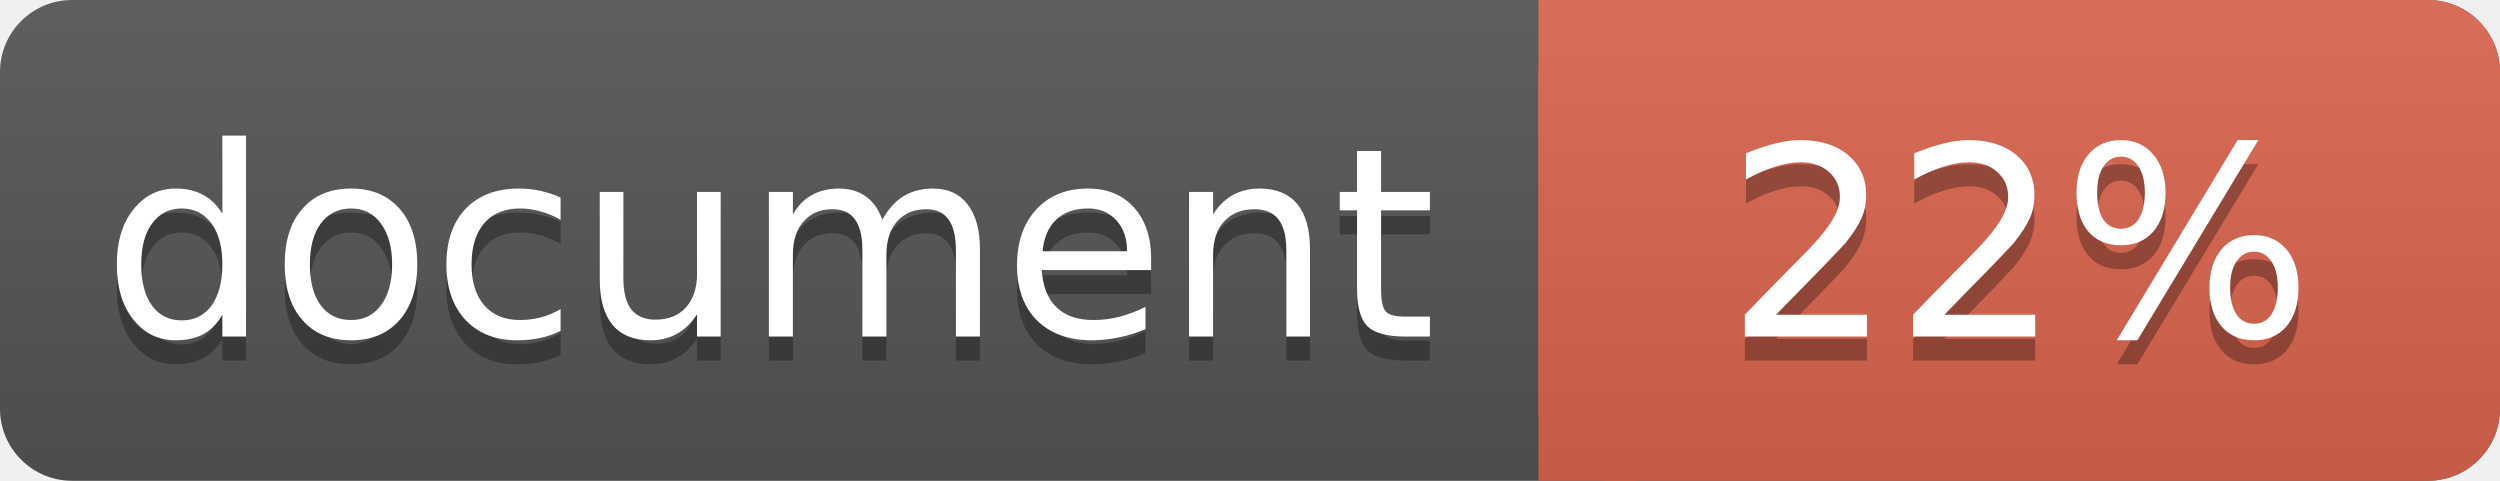
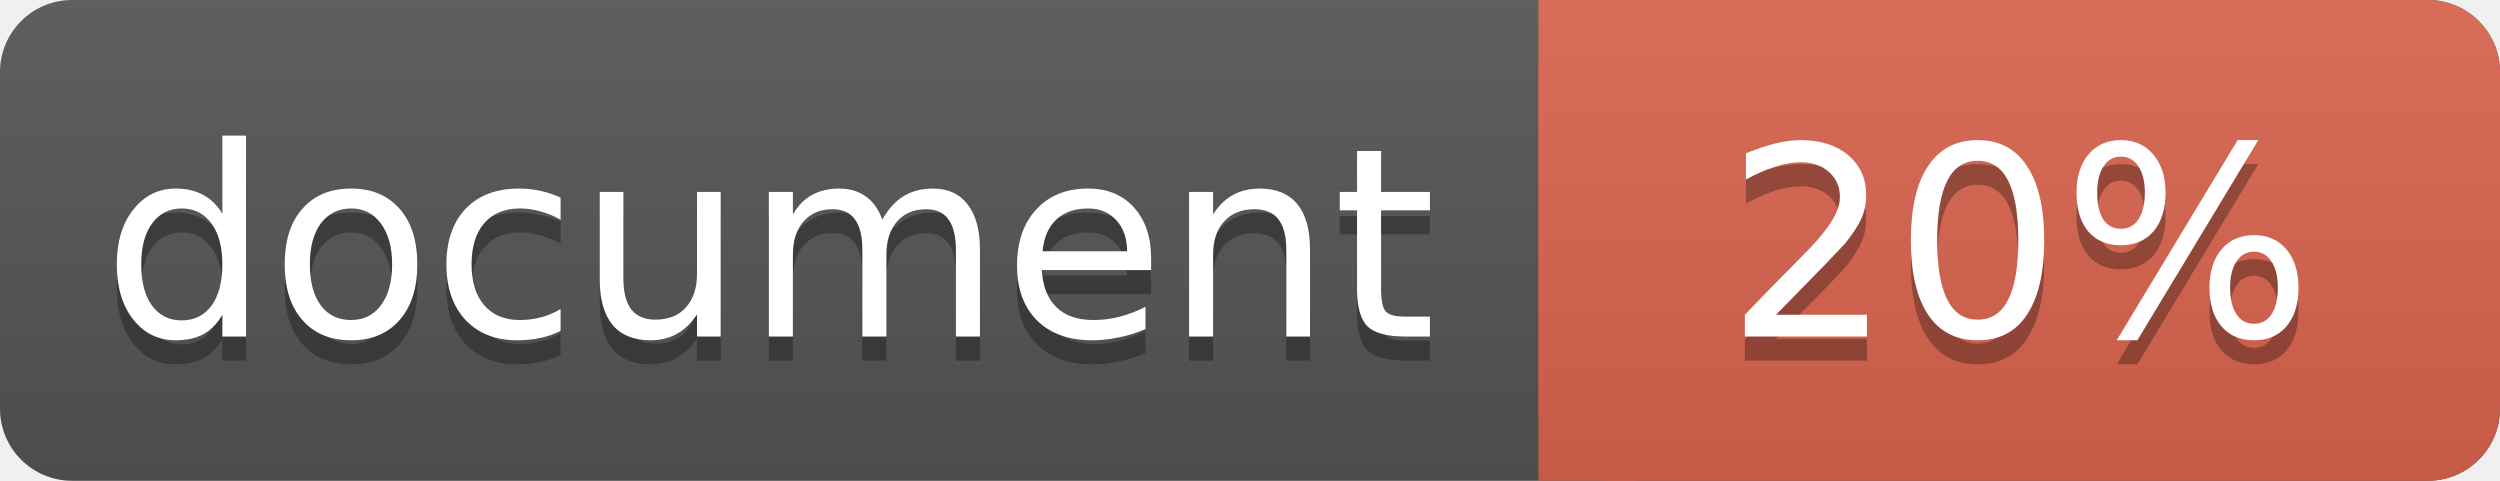
<svg xmlns="http://www.w3.org/2000/svg" width="104" height="20">
  <linearGradient id="a" x2="0" y2="100%">
    <stop offset="0" stop-color="#bbb" stop-opacity=".1" />
    <stop offset="1" stop-opacity=".1" />
  </linearGradient>
  <rect rx="3" width="104" height="20" fill="#555" />
  <rect rx="3" x="64" width="40" height="20" fill="#db654f" />
  <path fill="#db654f" d="M64 0h4v20h-4z" />
  <rect rx="3" width="104" height="20" fill="url(#a)" />
  <g fill="#fff" text-anchor="middle" font-family="DejaVu Sans,Verdana,Geneva,sans-serif" font-size="11">
    <text x="32" y="15" fill="#010101" fill-opacity=".3">document</text>
    <text x="32" y="14">document</text>
-     <text x="84" y="15" fill="#010101" fill-opacity=".3">22%</text>
-     <text x="84" y="14">22%</text>
+     <text x="84" y="15" fill="#010101" fill-opacity=".3">20%</text>
+     <text x="84" y="14">20%</text>
  </g>
</svg>
